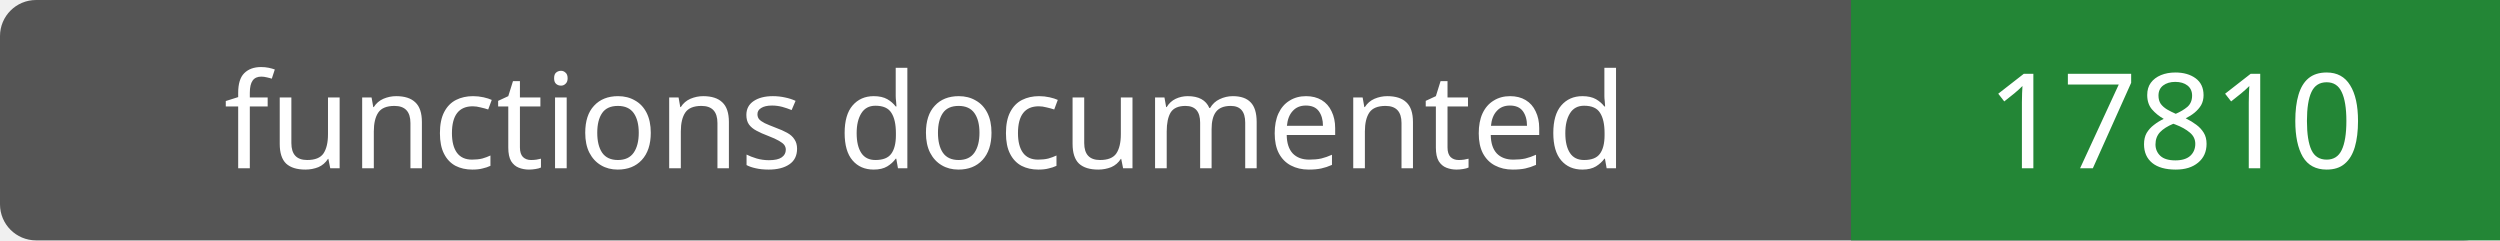
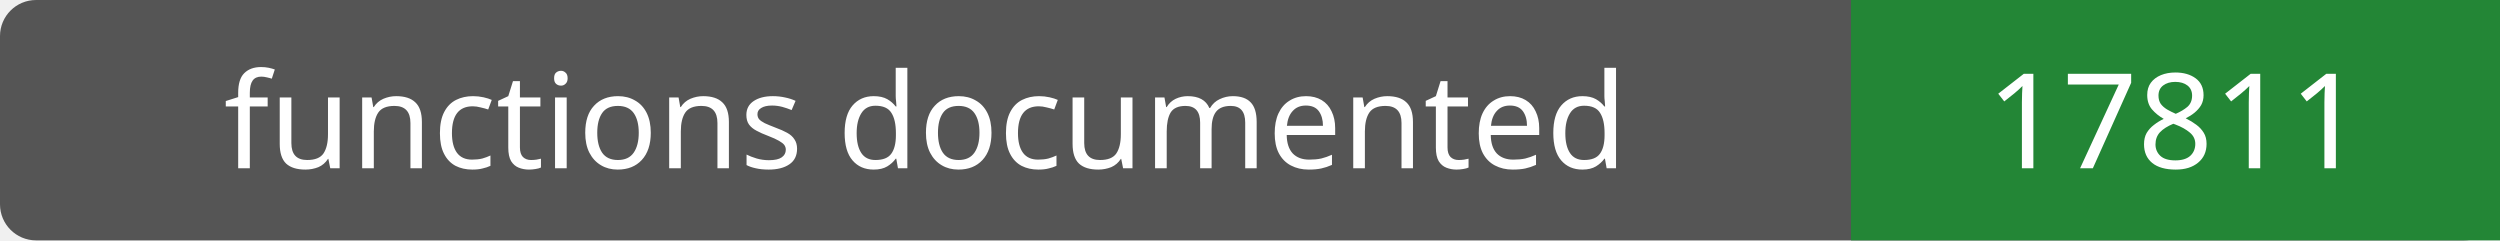
- <svg xmlns="http://www.w3.org/2000/svg" width="208" height="20" role="img" aria-label="functions documented: 17810">
+ <svg xmlns="http://www.w3.org/2000/svg" width="208" height="20" role="img" aria-label="functions documented: 17811">
  <rect width="208" height="20" rx="3" fill="#555" />
  <path fill="#238636" d="M154 0h54v20H154z" />
  <g fill="#fff" text-anchor="middle" font-family="Verdana,sans-serif" font-size="11">
    <text x="77.0" y="14">functions documented</text>
-     <text x="181.0" y="14">17810</text>
+     <text x="181.0" y="14">17811</text>
  </g>
</svg>
